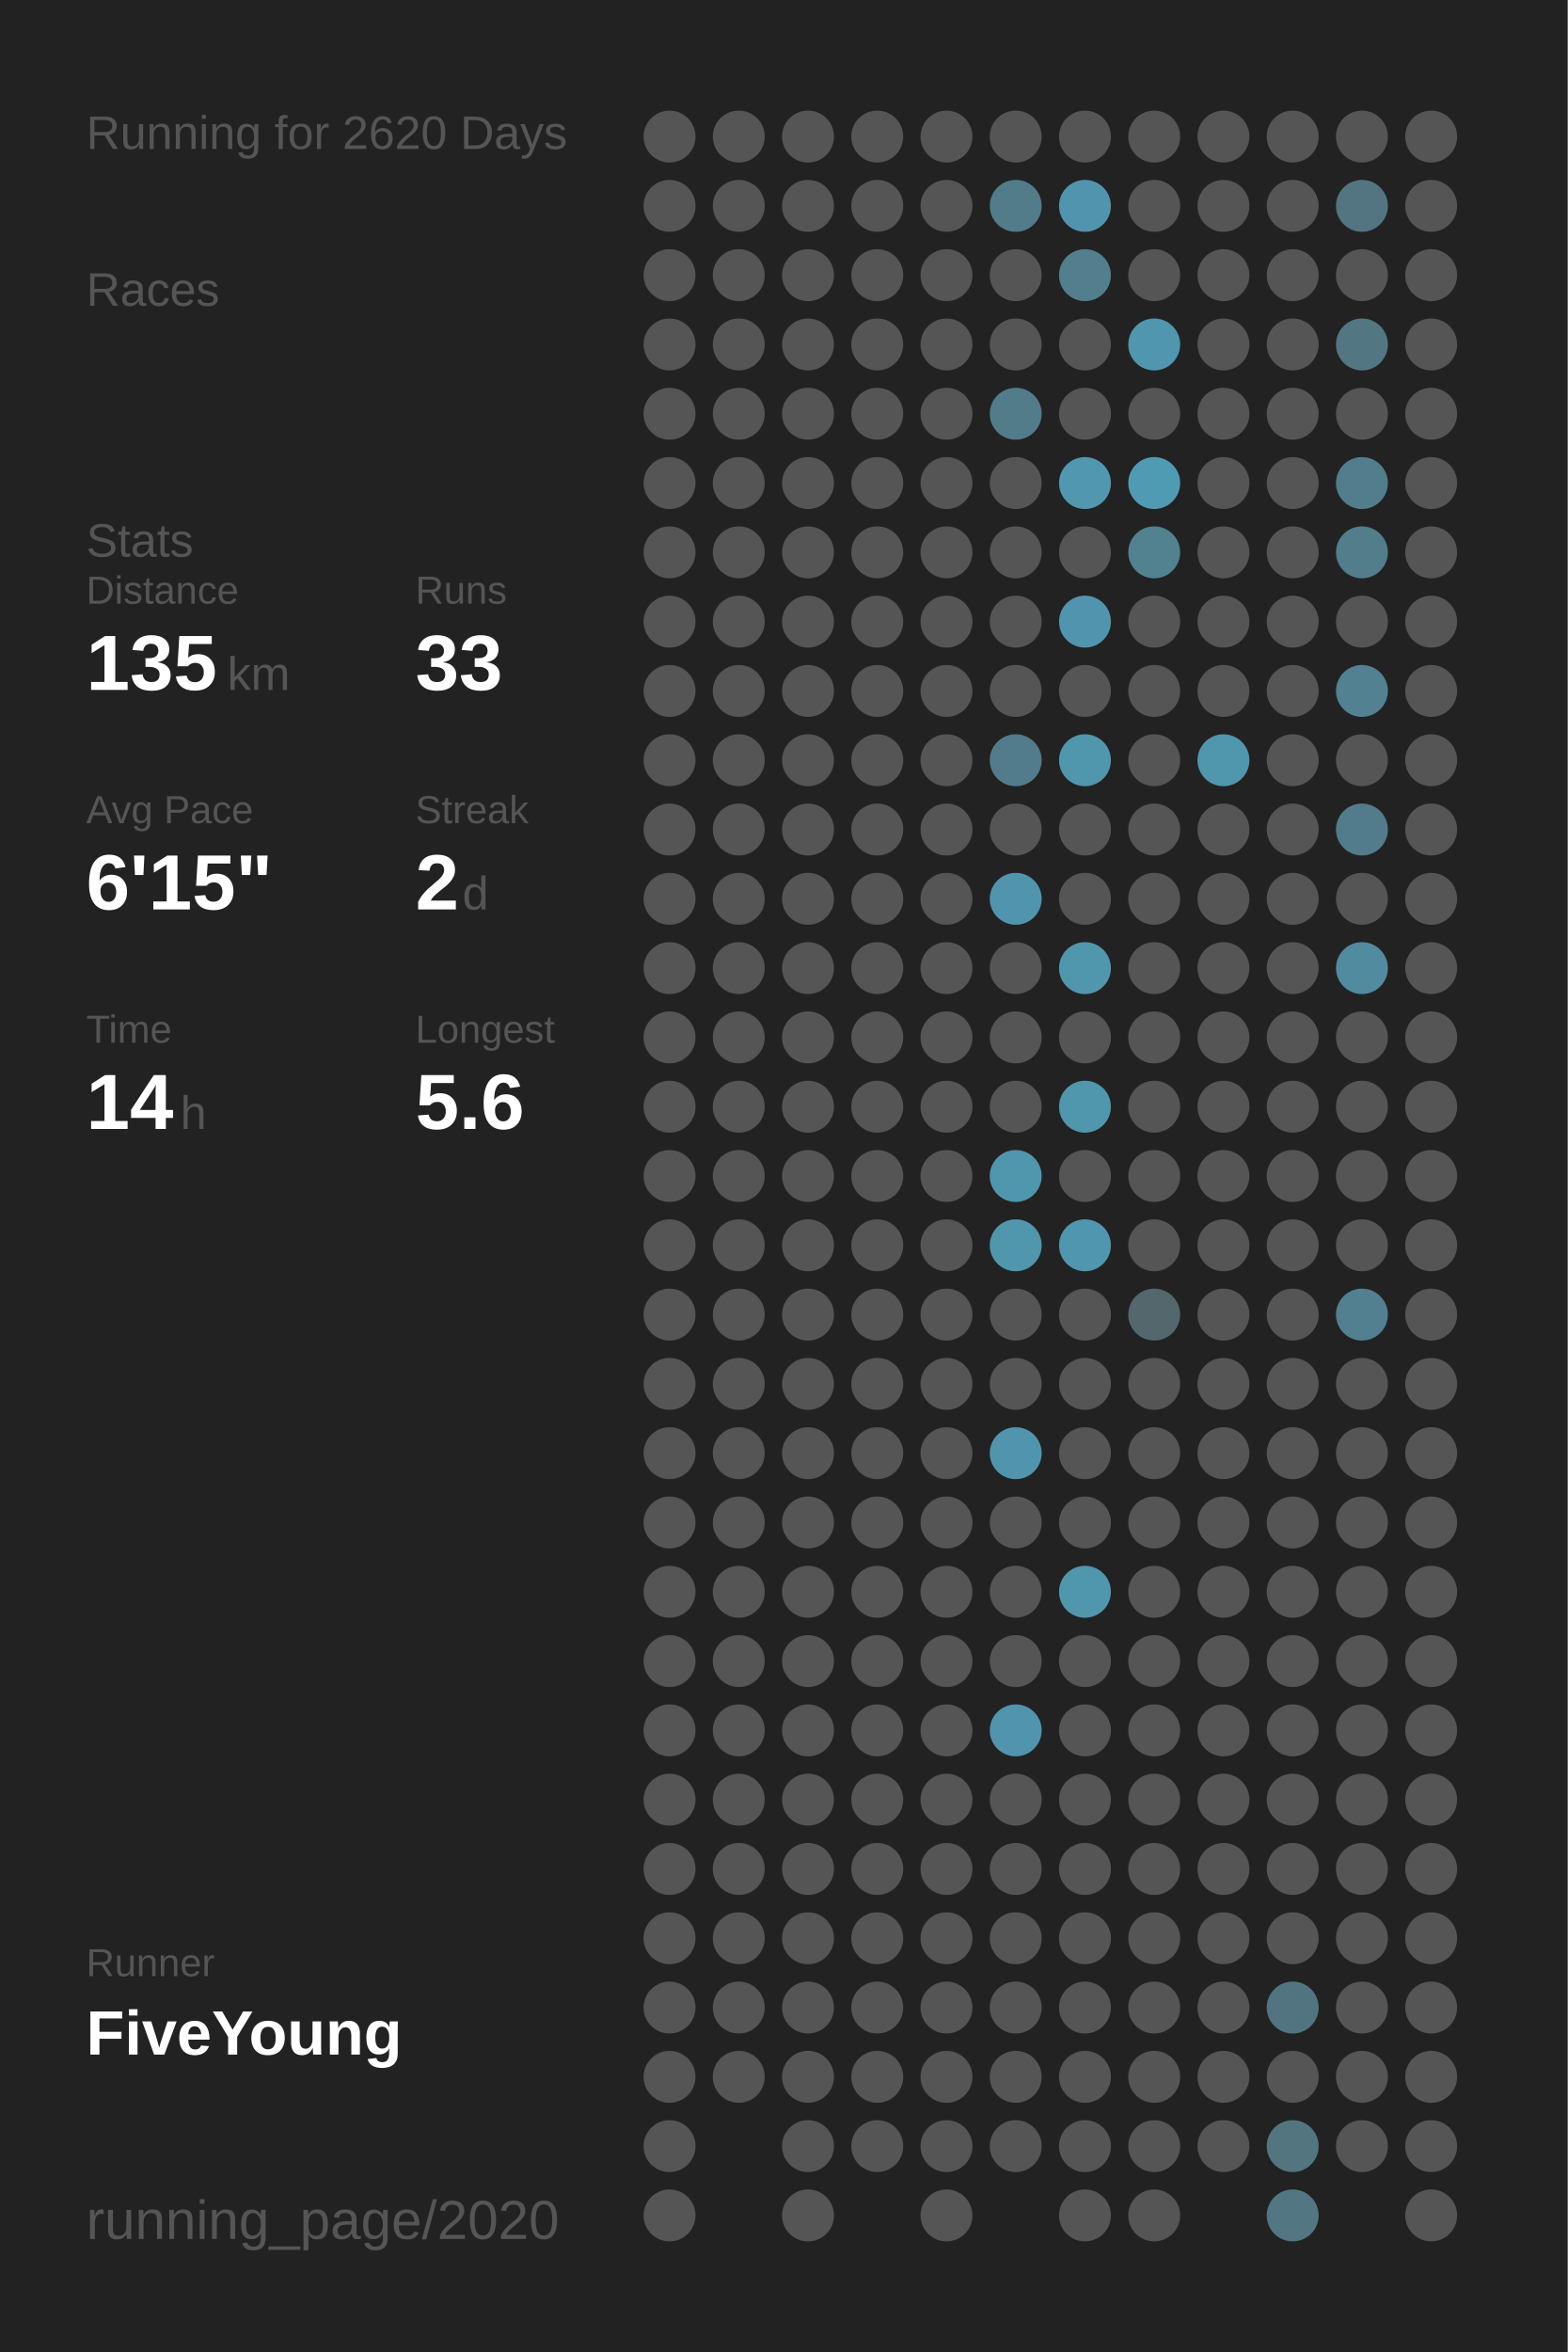
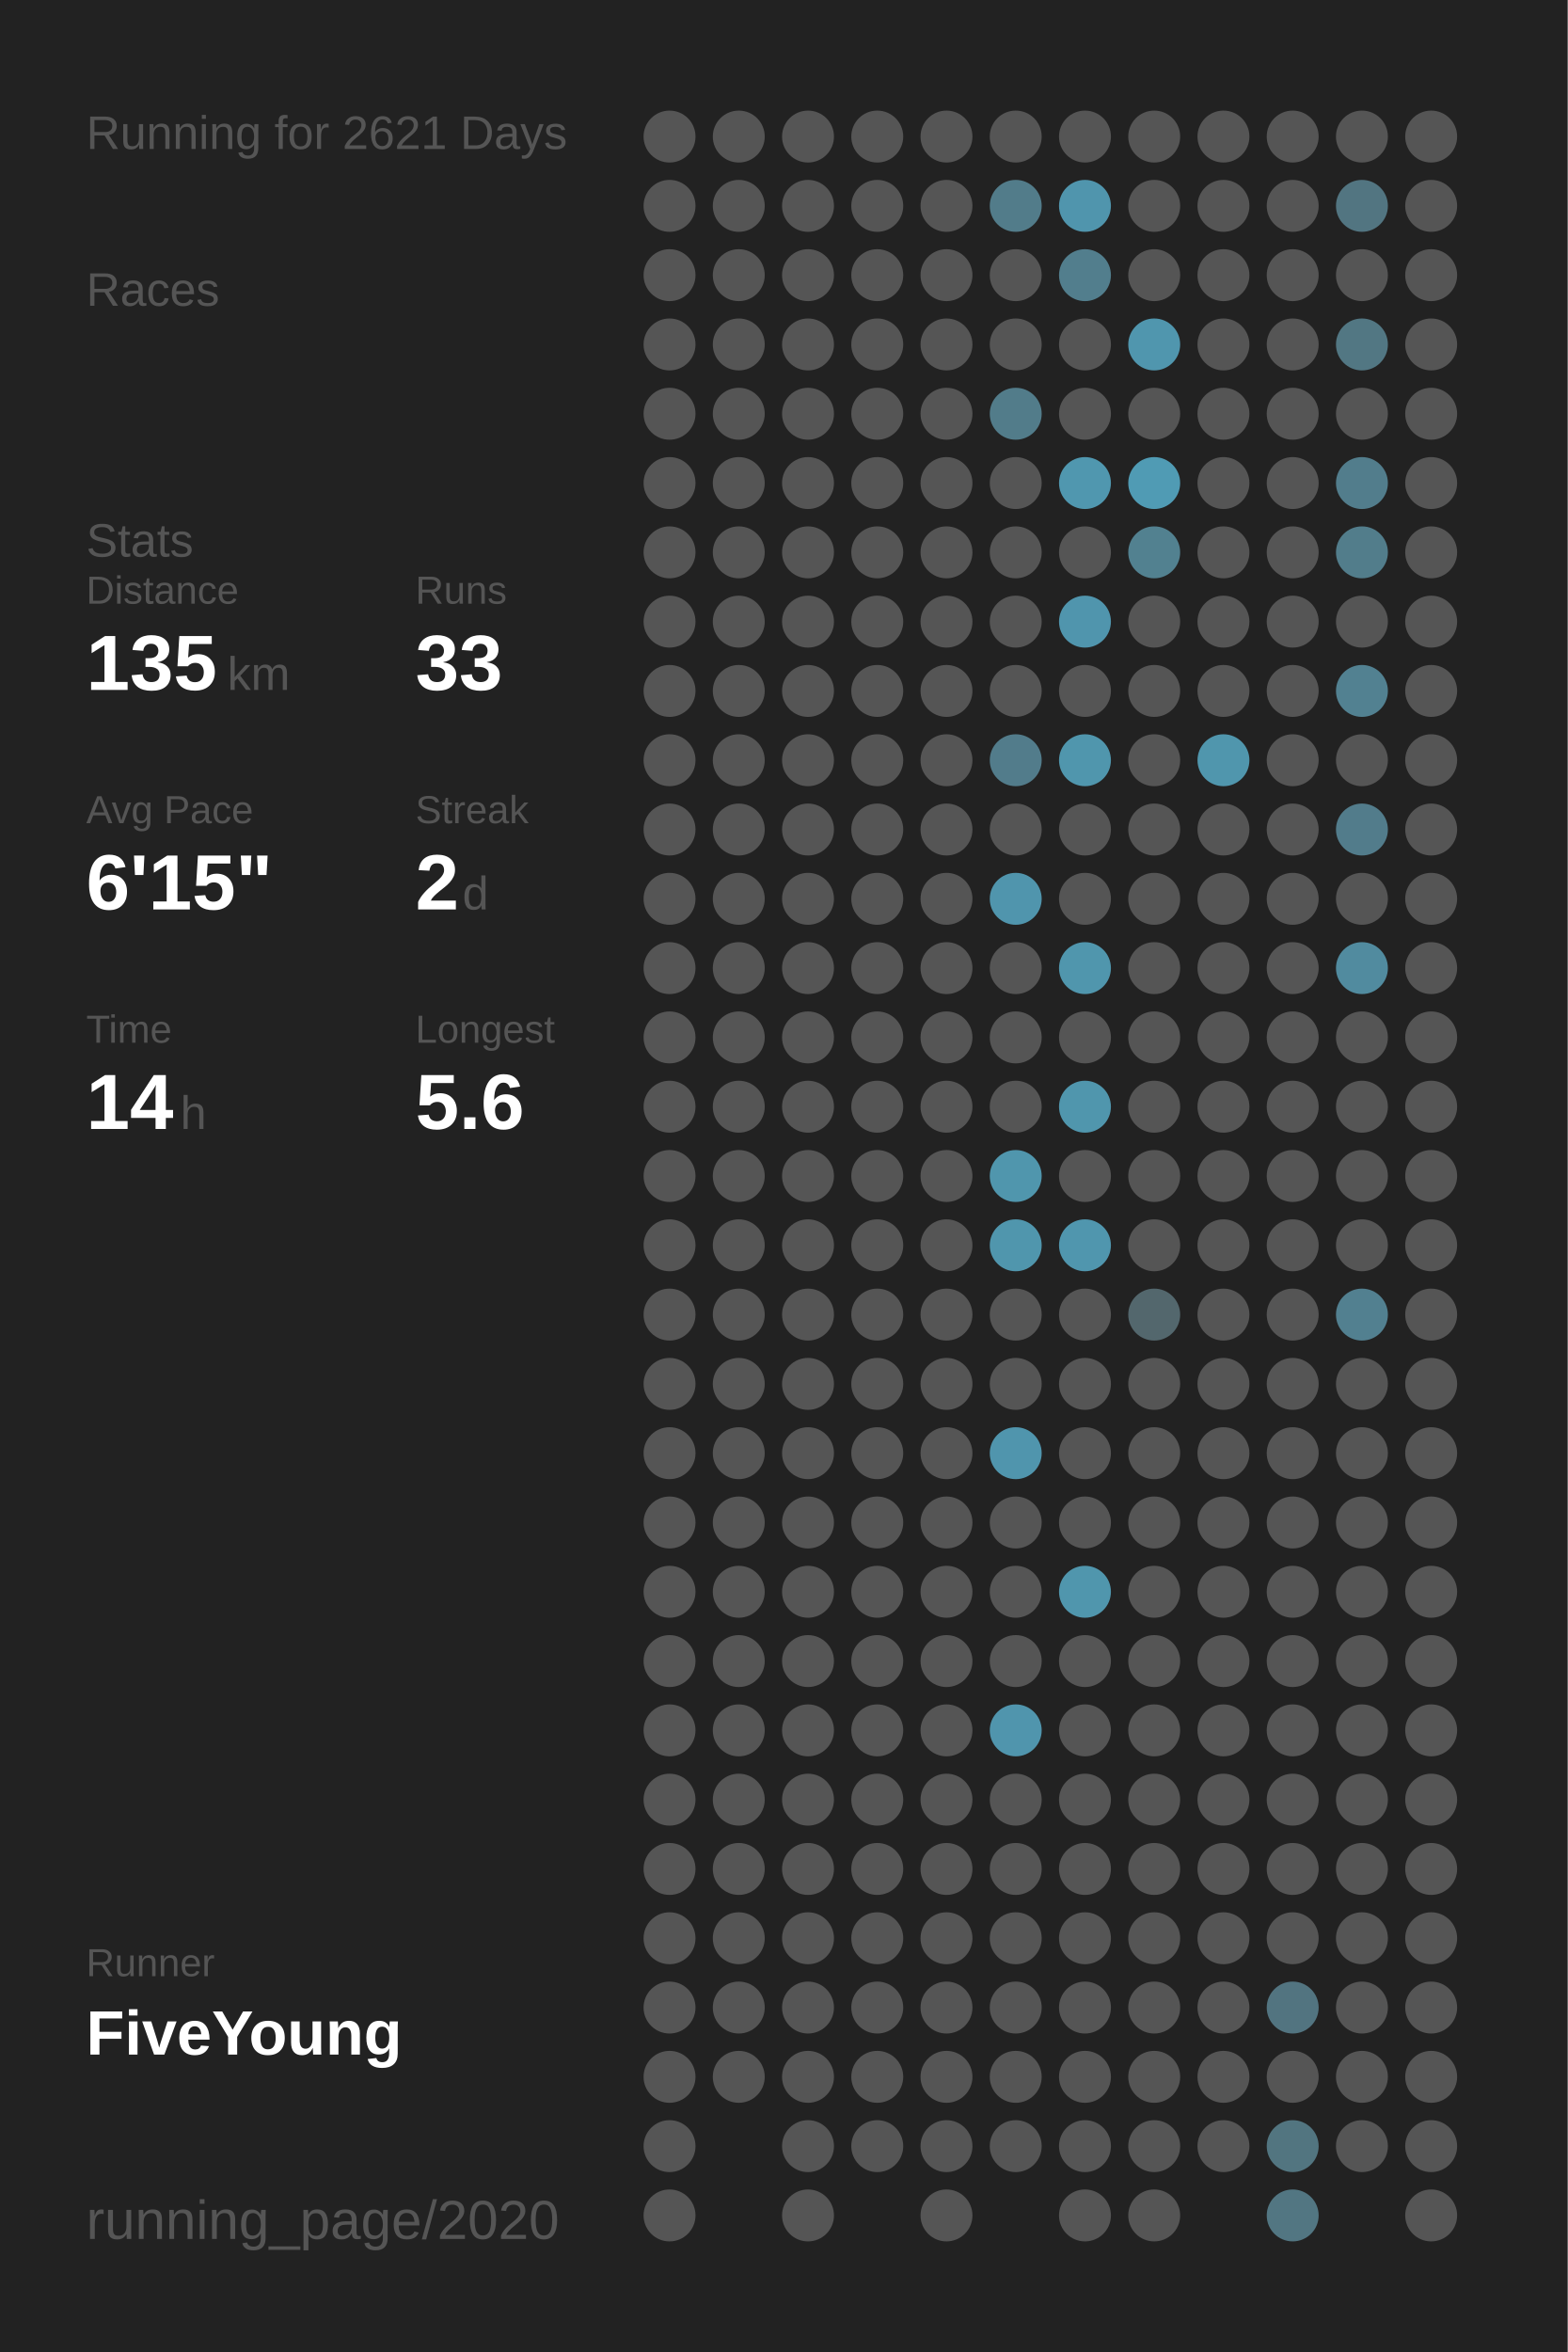
<svg xmlns="http://www.w3.org/2000/svg" baseProfile="full" height="300mm" version="1.1" viewBox="0,0,200,300" width="200mm">
  <defs />
  <rect fill="#222222" height="300" width="200" x="0" y="0" />
-   <text fill="#555555" style="font-size:6px; font-family:Arial;" x="11" y="19">Running for 2620 Days</text>
+   <text fill="#555555" style="font-size:6px; font-family:Arial;" x="11" y="19">Running for 2621 Days</text>
  <text fill="#555555" style="font-size:6px; font-family:Arial;" x="11" y="39">Races</text>
  <text fill="#555555" style="font-size:6px; font-family:Arial;" x="11" y="71">Stats</text>
  <text fill="#555555" style="font-size:5px; font-family:Arial;" x="11" y="77">Distance</text>
  <text fill="#FFFFFF" style="font-size:10px; font-family:Arial; font-weight:bold;" x="11" y="88">135</text>
  <text fill="#555555" style="font-size:6px; font-family:Arial;" x="29" y="88">km</text>
  <text fill="#555555" style="font-size:5px; font-family:Arial;" x="53" y="77">Runs</text>
  <text fill="#FFFFFF" style="font-size:10px; font-family:Arial; font-weight:bold;" x="53" y="88">33</text>
  <text fill="#555555" style="font-size:5px; font-family:Arial;" x="11" y="105">Avg Pace</text>
  <text fill="#FFFFFF" style="font-size:10px; font-family:Arial; font-weight:bold;" x="11" y="116">6'15"</text>
  <text fill="#555555" style="font-size:5px; font-family:Arial;" x="53" y="105">Streak</text>
  <text fill="#FFFFFF" style="font-size:10px; font-family:Arial; font-weight:bold;" x="53" y="116">2</text>
  <text fill="#555555" style="font-size:6px; font-family:Arial;" x="59" y="116">d</text>
  <text fill="#555555" style="font-size:5px; font-family:Arial;" x="11" y="133">Time</text>
  <text fill="#FFFFFF" style="font-size:10px; font-family:Arial; font-weight:bold;" x="11" y="144">14</text>
  <text fill="#555555" style="font-size:6px; font-family:Arial;" x="23" y="144">h</text>
  <text fill="#555555" style="font-size:5px; font-family:Arial;" x="53" y="133">Longest</text>
  <text fill="#FFFFFF" style="font-size:10px; font-family:Arial; font-weight:bold;" x="53" y="144">5.6</text>
  <text fill="#555555" style="font-size:5px; font-family:Arial;" x="11" y="252.065">Runner</text>
  <text fill="#FFFFFF" style="font-size:8px; font-family:Arial; font-weight:bold;" x="11" y="262.065">FiveYoung</text>
  <text fill="#555555" style="font-size:7px; font-family:Arial;" x="11" y="285.581">running_page/2020</text>
  <circle cx="85.417" cy="17.419" fill="#555555" r="3.312" />
  <circle cx="85.417" cy="26.258" fill="#555555" r="3.312" />
  <circle cx="85.417" cy="35.097" fill="#555555" r="3.312" />
  <circle cx="85.417" cy="43.935" fill="#555555" r="3.312" />
  <circle cx="85.417" cy="52.774" fill="#555555" r="3.312" />
  <circle cx="85.417" cy="61.613" fill="#555555" r="3.312" />
  <circle cx="85.417" cy="70.452" fill="#555555" r="3.312" />
  <circle cx="85.417" cy="79.29" fill="#555555" r="3.312" />
  <circle cx="85.417" cy="88.129" fill="#555555" r="3.312" />
  <circle cx="85.417" cy="96.968" fill="#555555" r="3.312" />
  <circle cx="85.417" cy="105.806" fill="#555555" r="3.312" />
  <circle cx="85.417" cy="114.645" fill="#555555" r="3.312" />
  <circle cx="85.417" cy="123.484" fill="#555555" r="3.312" />
  <circle cx="85.417" cy="132.323" fill="#555555" r="3.312" />
  <circle cx="85.417" cy="141.161" fill="#555555" r="3.312" />
  <circle cx="85.417" cy="150" fill="#555555" r="3.312" />
  <circle cx="85.417" cy="158.839" fill="#555555" r="3.312" />
  <circle cx="85.417" cy="167.677" fill="#555555" r="3.312" />
  <circle cx="85.417" cy="176.516" fill="#555555" r="3.312" />
  <circle cx="85.417" cy="185.355" fill="#555555" r="3.312" />
  <circle cx="85.417" cy="194.194" fill="#555555" r="3.312" />
  <circle cx="85.417" cy="203.032" fill="#555555" r="3.312" />
  <circle cx="85.417" cy="211.871" fill="#555555" r="3.312" />
  <circle cx="85.417" cy="220.71" fill="#555555" r="3.312" />
  <circle cx="85.417" cy="229.548" fill="#555555" r="3.312" />
  <circle cx="85.417" cy="238.387" fill="#555555" r="3.312" />
  <circle cx="85.417" cy="247.226" fill="#555555" r="3.312" />
  <circle cx="85.417" cy="256.065" fill="#555555" r="3.312" />
  <circle cx="85.417" cy="264.903" fill="#555555" r="3.312" />
  <circle cx="85.417" cy="273.742" fill="#555555" r="3.312" />
  <circle cx="85.417" cy="282.581" fill="#555555" r="3.312" />
  <circle cx="94.25" cy="17.419" fill="#555555" r="3.312" />
  <circle cx="94.25" cy="26.258" fill="#555555" r="3.312" />
  <circle cx="94.25" cy="35.097" fill="#555555" r="3.312" />
  <circle cx="94.25" cy="43.935" fill="#555555" r="3.312" />
  <circle cx="94.25" cy="52.774" fill="#555555" r="3.312" />
  <circle cx="94.25" cy="61.613" fill="#555555" r="3.312" />
  <circle cx="94.25" cy="70.452" fill="#555555" r="3.312" />
  <circle cx="94.25" cy="79.29" fill="#555555" r="3.312" />
  <circle cx="94.25" cy="88.129" fill="#555555" r="3.312" />
  <circle cx="94.25" cy="96.968" fill="#555555" r="3.312" />
  <circle cx="94.25" cy="105.806" fill="#555555" r="3.312" />
  <circle cx="94.25" cy="114.645" fill="#555555" r="3.312" />
  <circle cx="94.25" cy="123.484" fill="#555555" r="3.312" />
  <circle cx="94.25" cy="132.323" fill="#555555" r="3.312" />
  <circle cx="94.25" cy="141.161" fill="#555555" r="3.312" />
  <circle cx="94.25" cy="150" fill="#555555" r="3.312" />
  <circle cx="94.25" cy="158.839" fill="#555555" r="3.312" />
  <circle cx="94.25" cy="167.677" fill="#555555" r="3.312" />
  <circle cx="94.25" cy="176.516" fill="#555555" r="3.312" />
  <circle cx="94.25" cy="185.355" fill="#555555" r="3.312" />
  <circle cx="94.25" cy="194.194" fill="#555555" r="3.312" />
  <circle cx="94.25" cy="203.032" fill="#555555" r="3.312" />
  <circle cx="94.25" cy="211.871" fill="#555555" r="3.312" />
  <circle cx="94.25" cy="220.71" fill="#555555" r="3.312" />
  <circle cx="94.25" cy="229.548" fill="#555555" r="3.312" />
  <circle cx="94.25" cy="238.387" fill="#555555" r="3.312" />
  <circle cx="94.25" cy="247.226" fill="#555555" r="3.312" />
  <circle cx="94.25" cy="256.065" fill="#555555" r="3.312" />
  <circle cx="94.25" cy="264.903" fill="#555555" r="3.312" />
  <circle cx="103.083" cy="17.419" fill="#555555" r="3.312" />
  <circle cx="103.083" cy="26.258" fill="#555555" r="3.312" />
  <circle cx="103.083" cy="35.097" fill="#555555" r="3.312" />
  <circle cx="103.083" cy="43.935" fill="#555555" r="3.312" />
  <circle cx="103.083" cy="52.774" fill="#555555" r="3.312" />
  <circle cx="103.083" cy="61.613" fill="#555555" r="3.312" />
  <circle cx="103.083" cy="70.452" fill="#555555" r="3.312" />
  <circle cx="103.083" cy="79.29" fill="#555555" r="3.312" />
  <circle cx="103.083" cy="88.129" fill="#555555" r="3.312" />
  <circle cx="103.083" cy="96.968" fill="#555555" r="3.312" />
  <circle cx="103.083" cy="105.806" fill="#555555" r="3.312" />
  <circle cx="103.083" cy="114.645" fill="#555555" r="3.312" />
  <circle cx="103.083" cy="123.484" fill="#555555" r="3.312" />
  <circle cx="103.083" cy="132.323" fill="#555555" r="3.312" />
  <circle cx="103.083" cy="141.161" fill="#555555" r="3.312" />
  <circle cx="103.083" cy="150" fill="#555555" r="3.312" />
  <circle cx="103.083" cy="158.839" fill="#555555" r="3.312" />
  <circle cx="103.083" cy="167.677" fill="#555555" r="3.312" />
  <circle cx="103.083" cy="176.516" fill="#555555" r="3.312" />
  <circle cx="103.083" cy="185.355" fill="#555555" r="3.312" />
  <circle cx="103.083" cy="194.194" fill="#555555" r="3.312" />
  <circle cx="103.083" cy="203.032" fill="#555555" r="3.312" />
  <circle cx="103.083" cy="211.871" fill="#555555" r="3.312" />
  <circle cx="103.083" cy="220.71" fill="#555555" r="3.312" />
  <circle cx="103.083" cy="229.548" fill="#555555" r="3.312" />
  <circle cx="103.083" cy="238.387" fill="#555555" r="3.312" />
  <circle cx="103.083" cy="247.226" fill="#555555" r="3.312" />
  <circle cx="103.083" cy="256.065" fill="#555555" r="3.312" />
  <circle cx="103.083" cy="264.903" fill="#555555" r="3.312" />
  <circle cx="103.083" cy="273.742" fill="#555555" r="3.312" />
  <circle cx="103.083" cy="282.581" fill="#555555" r="3.312" />
  <circle cx="111.917" cy="17.419" fill="#555555" r="3.312" />
  <circle cx="111.917" cy="26.258" fill="#555555" r="3.312" />
  <circle cx="111.917" cy="35.097" fill="#555555" r="3.312" />
  <circle cx="111.917" cy="43.935" fill="#555555" r="3.312" />
  <circle cx="111.917" cy="52.774" fill="#555555" r="3.312" />
  <circle cx="111.917" cy="61.613" fill="#555555" r="3.312" />
  <circle cx="111.917" cy="70.452" fill="#555555" r="3.312" />
  <circle cx="111.917" cy="79.29" fill="#555555" r="3.312" />
  <circle cx="111.917" cy="88.129" fill="#555555" r="3.312" />
  <circle cx="111.917" cy="96.968" fill="#555555" r="3.312" />
  <circle cx="111.917" cy="105.806" fill="#555555" r="3.312" />
  <circle cx="111.917" cy="114.645" fill="#555555" r="3.312" />
  <circle cx="111.917" cy="123.484" fill="#555555" r="3.312" />
  <circle cx="111.917" cy="132.323" fill="#555555" r="3.312" />
  <circle cx="111.917" cy="141.161" fill="#555555" r="3.312" />
  <circle cx="111.917" cy="150" fill="#555555" r="3.312" />
  <circle cx="111.917" cy="158.839" fill="#555555" r="3.312" />
  <circle cx="111.917" cy="167.677" fill="#555555" r="3.312" />
  <circle cx="111.917" cy="176.516" fill="#555555" r="3.312" />
  <circle cx="111.917" cy="185.355" fill="#555555" r="3.312" />
  <circle cx="111.917" cy="194.194" fill="#555555" r="3.312" />
  <circle cx="111.917" cy="203.032" fill="#555555" r="3.312" />
  <circle cx="111.917" cy="211.871" fill="#555555" r="3.312" />
  <circle cx="111.917" cy="220.71" fill="#555555" r="3.312" />
  <circle cx="111.917" cy="229.548" fill="#555555" r="3.312" />
  <circle cx="111.917" cy="238.387" fill="#555555" r="3.312" />
  <circle cx="111.917" cy="247.226" fill="#555555" r="3.312" />
  <circle cx="111.917" cy="256.065" fill="#555555" r="3.312" />
  <circle cx="111.917" cy="264.903" fill="#555555" r="3.312" />
  <circle cx="111.917" cy="273.742" fill="#555555" r="3.312" />
  <circle cx="120.75" cy="17.419" fill="#555555" r="3.312" />
  <circle cx="120.75" cy="26.258" fill="#555555" r="3.312" />
  <circle cx="120.75" cy="35.097" fill="#555555" r="3.312" />
  <circle cx="120.75" cy="43.935" fill="#555555" r="3.312" />
  <circle cx="120.75" cy="52.774" fill="#555555" r="3.312" />
  <circle cx="120.75" cy="61.613" fill="#555555" r="3.312" />
  <circle cx="120.75" cy="70.452" fill="#555555" r="3.312" />
  <circle cx="120.75" cy="79.29" fill="#555555" r="3.312" />
  <circle cx="120.75" cy="88.129" fill="#555555" r="3.312" />
  <circle cx="120.75" cy="96.968" fill="#555555" r="3.312" />
  <circle cx="120.75" cy="105.806" fill="#555555" r="3.312" />
  <circle cx="120.75" cy="114.645" fill="#555555" r="3.312" />
  <circle cx="120.75" cy="123.484" fill="#555555" r="3.312" />
  <circle cx="120.75" cy="132.323" fill="#555555" r="3.312" />
  <circle cx="120.75" cy="141.161" fill="#555555" r="3.312" />
  <circle cx="120.75" cy="150" fill="#555555" r="3.312" />
  <circle cx="120.75" cy="158.839" fill="#555555" r="3.312" />
  <circle cx="120.75" cy="167.677" fill="#555555" r="3.312" />
  <circle cx="120.75" cy="176.516" fill="#555555" r="3.312" />
  <circle cx="120.75" cy="185.355" fill="#555555" r="3.312" />
  <circle cx="120.75" cy="194.194" fill="#555555" r="3.312" />
  <circle cx="120.75" cy="203.032" fill="#555555" r="3.312" />
  <circle cx="120.75" cy="211.871" fill="#555555" r="3.312" />
  <circle cx="120.75" cy="220.71" fill="#555555" r="3.312" />
  <circle cx="120.75" cy="229.548" fill="#555555" r="3.312" />
  <circle cx="120.75" cy="238.387" fill="#555555" r="3.312" />
  <circle cx="120.75" cy="247.226" fill="#555555" r="3.312" />
  <circle cx="120.75" cy="256.065" fill="#555555" r="3.312" />
  <circle cx="120.75" cy="264.903" fill="#555555" r="3.312" />
  <circle cx="120.75" cy="273.742" fill="#555555" r="3.312" />
  <circle cx="120.75" cy="282.581" fill="#555555" r="3.312" />
  <circle cx="129.583" cy="17.419" fill="#555555" r="3.312" />
  <circle cx="129.583" cy="26.258" fill="#527c8a" r="3.312" />
  <circle cx="129.583" cy="35.097" fill="#555555" r="3.312" />
  <circle cx="129.583" cy="43.935" fill="#555555" r="3.312" />
  <circle cx="129.583" cy="52.774" fill="#527c8a" r="3.312" />
  <circle cx="129.583" cy="61.613" fill="#555555" r="3.312" />
  <circle cx="129.583" cy="70.452" fill="#555555" r="3.312" />
  <circle cx="129.583" cy="79.29" fill="#555555" r="3.312" />
  <circle cx="129.583" cy="88.129" fill="#555555" r="3.312" />
  <circle cx="129.583" cy="96.968" fill="#527c8b" r="3.312" />
  <circle cx="129.583" cy="105.806" fill="#555555" r="3.312" />
  <circle cx="129.583" cy="114.645" fill="#5095ad" r="3.312" />
  <circle cx="129.583" cy="123.484" fill="#555555" r="3.312" />
  <circle cx="129.583" cy="132.323" fill="#555555" r="3.312" />
  <circle cx="129.583" cy="141.161" fill="#555555" r="3.312" />
  <circle cx="129.583" cy="150" fill="#5096ad" r="3.312" />
  <circle cx="129.583" cy="158.839" fill="#5096ad" r="3.312" />
  <circle cx="129.583" cy="167.677" fill="#555555" r="3.312" />
  <circle cx="129.583" cy="176.516" fill="#555555" r="3.312" />
  <circle cx="129.583" cy="185.355" fill="#5095ad" r="3.312" />
  <circle cx="129.583" cy="194.194" fill="#555555" r="3.312" />
  <circle cx="129.583" cy="203.032" fill="#555555" r="3.312" />
  <circle cx="129.583" cy="211.871" fill="#555555" r="3.312" />
  <circle cx="129.583" cy="220.71" fill="#5095ad" r="3.312" />
  <circle cx="129.583" cy="229.548" fill="#555555" r="3.312" />
  <circle cx="129.583" cy="238.387" fill="#555555" r="3.312" />
  <circle cx="129.583" cy="247.226" fill="#555555" r="3.312" />
  <circle cx="129.583" cy="256.065" fill="#555555" r="3.312" />
  <circle cx="129.583" cy="264.903" fill="#555555" r="3.312" />
  <circle cx="129.583" cy="273.742" fill="#555555" r="3.312" />
  <circle cx="138.417" cy="17.419" fill="#555555" r="3.312" />
  <circle cx="138.417" cy="26.258" fill="#5095ad" r="3.312" />
  <circle cx="138.417" cy="35.097" fill="#527e8d" r="3.312" />
  <circle cx="138.417" cy="43.935" fill="#555555" r="3.312" />
  <circle cx="138.417" cy="52.774" fill="#555555" r="3.312" />
  <circle cx="138.417" cy="61.613" fill="#5097af" r="3.312" />
  <circle cx="138.417" cy="70.452" fill="#555555" r="3.312" />
  <circle cx="138.417" cy="79.29" fill="#5095ad" r="3.312" />
  <circle cx="138.417" cy="88.129" fill="#555555" r="3.312" />
  <circle cx="138.417" cy="96.968" fill="#5096ad" r="3.312" />
  <circle cx="138.417" cy="105.806" fill="#555555" r="3.312" />
  <circle cx="138.417" cy="114.645" fill="#555555" r="3.312" />
  <circle cx="138.417" cy="123.484" fill="#5096ad" r="3.312" />
  <circle cx="138.417" cy="132.323" fill="#555555" r="3.312" />
  <circle cx="138.417" cy="141.161" fill="#5096ad" r="3.312" />
  <circle cx="138.417" cy="150" fill="#555555" r="3.312" />
  <circle cx="138.417" cy="158.839" fill="#5096ae" r="3.312" />
  <circle cx="138.417" cy="167.677" fill="#555555" r="3.312" />
  <circle cx="138.417" cy="176.516" fill="#555555" r="3.312" />
  <circle cx="138.417" cy="185.355" fill="#555555" r="3.312" />
  <circle cx="138.417" cy="194.194" fill="#555555" r="3.312" />
  <circle cx="138.417" cy="203.032" fill="#5096ad" r="3.312" />
  <circle cx="138.417" cy="211.871" fill="#555555" r="3.312" />
  <circle cx="138.417" cy="220.71" fill="#555555" r="3.312" />
  <circle cx="138.417" cy="229.548" fill="#555555" r="3.312" />
  <circle cx="138.417" cy="238.387" fill="#555555" r="3.312" />
  <circle cx="138.417" cy="247.226" fill="#555555" r="3.312" />
  <circle cx="138.417" cy="256.065" fill="#555555" r="3.312" />
  <circle cx="138.417" cy="264.903" fill="#555555" r="3.312" />
  <circle cx="138.417" cy="273.742" fill="#555555" r="3.312" />
  <circle cx="138.417" cy="282.581" fill="#555555" r="3.312" />
  <circle cx="147.25" cy="17.419" fill="#555555" r="3.312" />
  <circle cx="147.25" cy="26.258" fill="#555555" r="3.312" />
  <circle cx="147.25" cy="35.097" fill="#555555" r="3.312" />
  <circle cx="147.25" cy="43.935" fill="#5096ae" r="3.312" />
  <circle cx="147.25" cy="52.774" fill="#555555" r="3.312" />
  <circle cx="147.25" cy="61.613" fill="#509bb4" r="3.312" />
  <circle cx="147.25" cy="70.452" fill="#528190" r="3.312" />
  <circle cx="147.25" cy="79.29" fill="#555555" r="3.312" />
  <circle cx="147.25" cy="88.129" fill="#555555" r="3.312" />
  <circle cx="147.25" cy="96.968" fill="#555555" r="3.312" />
  <circle cx="147.25" cy="105.806" fill="#555555" r="3.312" />
  <circle cx="147.25" cy="114.645" fill="#555555" r="3.312" />
  <circle cx="147.25" cy="123.484" fill="#555555" r="3.312" />
  <circle cx="147.25" cy="132.323" fill="#555555" r="3.312" />
  <circle cx="147.25" cy="141.161" fill="#555555" r="3.312" />
  <circle cx="147.25" cy="150" fill="#555555" r="3.312" />
  <circle cx="147.25" cy="158.839" fill="#555555" r="3.312" />
  <circle cx="147.25" cy="167.677" fill="#53676d" r="3.312" />
  <circle cx="147.25" cy="176.516" fill="#555555" r="3.312" />
  <circle cx="147.25" cy="185.355" fill="#555555" r="3.312" />
  <circle cx="147.25" cy="194.194" fill="#555555" r="3.312" />
  <circle cx="147.25" cy="203.032" fill="#555555" r="3.312" />
  <circle cx="147.25" cy="211.871" fill="#555555" r="3.312" />
  <circle cx="147.25" cy="220.71" fill="#555555" r="3.312" />
  <circle cx="147.25" cy="229.548" fill="#555555" r="3.312" />
  <circle cx="147.25" cy="238.387" fill="#555555" r="3.312" />
  <circle cx="147.25" cy="247.226" fill="#555555" r="3.312" />
  <circle cx="147.25" cy="256.065" fill="#555555" r="3.312" />
  <circle cx="147.25" cy="264.903" fill="#555555" r="3.312" />
  <circle cx="147.25" cy="273.742" fill="#555555" r="3.312" />
  <circle cx="147.25" cy="282.581" fill="#555555" r="3.312" />
  <circle cx="156.083" cy="17.419" fill="#555555" r="3.312" />
  <circle cx="156.083" cy="26.258" fill="#555555" r="3.312" />
  <circle cx="156.083" cy="35.097" fill="#555555" r="3.312" />
  <circle cx="156.083" cy="43.935" fill="#555555" r="3.312" />
  <circle cx="156.083" cy="52.774" fill="#555555" r="3.312" />
  <circle cx="156.083" cy="61.613" fill="#555555" r="3.312" />
  <circle cx="156.083" cy="70.452" fill="#555555" r="3.312" />
  <circle cx="156.083" cy="79.29" fill="#555555" r="3.312" />
  <circle cx="156.083" cy="88.129" fill="#555555" r="3.312" />
  <circle cx="156.083" cy="96.968" fill="#5096ad" r="3.312" />
  <circle cx="156.083" cy="105.806" fill="#555555" r="3.312" />
  <circle cx="156.083" cy="114.645" fill="#555555" r="3.312" />
  <circle cx="156.083" cy="123.484" fill="#555555" r="3.312" />
  <circle cx="156.083" cy="132.323" fill="#555555" r="3.312" />
  <circle cx="156.083" cy="141.161" fill="#555555" r="3.312" />
  <circle cx="156.083" cy="150" fill="#555555" r="3.312" />
  <circle cx="156.083" cy="158.839" fill="#555555" r="3.312" />
  <circle cx="156.083" cy="167.677" fill="#555555" r="3.312" />
  <circle cx="156.083" cy="176.516" fill="#555555" r="3.312" />
  <circle cx="156.083" cy="185.355" fill="#555555" r="3.312" />
  <circle cx="156.083" cy="194.194" fill="#555555" r="3.312" />
  <circle cx="156.083" cy="203.032" fill="#555555" r="3.312" />
  <circle cx="156.083" cy="211.871" fill="#555555" r="3.312" />
  <circle cx="156.083" cy="220.71" fill="#555555" r="3.312" />
  <circle cx="156.083" cy="229.548" fill="#555555" r="3.312" />
  <circle cx="156.083" cy="238.387" fill="#555555" r="3.312" />
  <circle cx="156.083" cy="247.226" fill="#555555" r="3.312" />
  <circle cx="156.083" cy="256.065" fill="#555555" r="3.312" />
  <circle cx="156.083" cy="264.903" fill="#555555" r="3.312" />
  <circle cx="156.083" cy="273.742" fill="#555555" r="3.312" />
  <circle cx="164.917" cy="17.419" fill="#555555" r="3.312" />
  <circle cx="164.917" cy="26.258" fill="#555555" r="3.312" />
  <circle cx="164.917" cy="35.097" fill="#555555" r="3.312" />
  <circle cx="164.917" cy="43.935" fill="#555555" r="3.312" />
  <circle cx="164.917" cy="52.774" fill="#555555" r="3.312" />
  <circle cx="164.917" cy="61.613" fill="#555555" r="3.312" />
  <circle cx="164.917" cy="70.452" fill="#555555" r="3.312" />
  <circle cx="164.917" cy="79.29" fill="#555555" r="3.312" />
  <circle cx="164.917" cy="88.129" fill="#555555" r="3.312" />
  <circle cx="164.917" cy="96.968" fill="#555555" r="3.312" />
  <circle cx="164.917" cy="105.806" fill="#555555" r="3.312" />
  <circle cx="164.917" cy="114.645" fill="#555555" r="3.312" />
  <circle cx="164.917" cy="123.484" fill="#555555" r="3.312" />
  <circle cx="164.917" cy="132.323" fill="#555555" r="3.312" />
  <circle cx="164.917" cy="141.161" fill="#555555" r="3.312" />
  <circle cx="164.917" cy="150" fill="#555555" r="3.312" />
  <circle cx="164.917" cy="158.839" fill="#555555" r="3.312" />
  <circle cx="164.917" cy="167.677" fill="#555555" r="3.312" />
  <circle cx="164.917" cy="176.516" fill="#555555" r="3.312" />
  <circle cx="164.917" cy="185.355" fill="#555555" r="3.312" />
  <circle cx="164.917" cy="194.194" fill="#555555" r="3.312" />
  <circle cx="164.917" cy="203.032" fill="#555555" r="3.312" />
  <circle cx="164.917" cy="211.871" fill="#555555" r="3.312" />
  <circle cx="164.917" cy="220.71" fill="#555555" r="3.312" />
  <circle cx="164.917" cy="229.548" fill="#555555" r="3.312" />
  <circle cx="164.917" cy="238.387" fill="#555555" r="3.312" />
  <circle cx="164.917" cy="247.226" fill="#555555" r="3.312" />
  <circle cx="164.917" cy="256.065" fill="#527480" r="3.312" />
  <circle cx="164.917" cy="264.903" fill="#555555" r="3.312" />
  <circle cx="164.917" cy="273.742" fill="#527580" r="3.312" />
  <circle cx="164.917" cy="282.581" fill="#527682" r="3.312" />
  <circle cx="173.75" cy="17.419" fill="#555555" r="3.312" />
  <circle cx="173.75" cy="26.258" fill="#527581" r="3.312" />
  <circle cx="173.75" cy="35.097" fill="#555555" r="3.312" />
  <circle cx="173.75" cy="43.935" fill="#527783" r="3.312" />
  <circle cx="173.75" cy="52.774" fill="#555555" r="3.312" />
  <circle cx="173.75" cy="61.613" fill="#527d8c" r="3.312" />
  <circle cx="173.75" cy="70.452" fill="#527d8b" r="3.312" />
  <circle cx="173.75" cy="79.29" fill="#555555" r="3.312" />
  <circle cx="173.75" cy="88.129" fill="#528191" r="3.312" />
  <circle cx="173.75" cy="96.968" fill="#555555" r="3.312" />
  <circle cx="173.75" cy="105.806" fill="#527c8b" r="3.312" />
  <circle cx="173.75" cy="114.645" fill="#555555" r="3.312" />
  <circle cx="173.75" cy="123.484" fill="#518b9f" r="3.312" />
  <circle cx="173.75" cy="132.323" fill="#555555" r="3.312" />
  <circle cx="173.75" cy="141.161" fill="#555555" r="3.312" />
  <circle cx="173.75" cy="150" fill="#555555" r="3.312" />
  <circle cx="173.75" cy="158.839" fill="#555555" r="3.312" />
  <circle cx="173.75" cy="167.677" fill="#528090" r="3.312" />
  <circle cx="173.75" cy="176.516" fill="#555555" r="3.312" />
  <circle cx="173.75" cy="185.355" fill="#555555" r="3.312" />
  <circle cx="173.75" cy="194.194" fill="#555555" r="3.312" />
  <circle cx="173.75" cy="203.032" fill="#555555" r="3.312" />
  <circle cx="173.75" cy="211.871" fill="#555555" r="3.312" />
  <circle cx="173.75" cy="220.71" fill="#555555" r="3.312" />
  <circle cx="173.75" cy="229.548" fill="#555555" r="3.312" />
  <circle cx="173.75" cy="238.387" fill="#555555" r="3.312" />
  <circle cx="173.75" cy="247.226" fill="#555555" r="3.312" />
  <circle cx="173.75" cy="256.065" fill="#555555" r="3.312" />
  <circle cx="173.75" cy="264.903" fill="#555555" r="3.312" />
  <circle cx="173.75" cy="273.742" fill="#555555" r="3.312" />
  <circle cx="182.583" cy="17.419" fill="#555555" r="3.312" />
  <circle cx="182.583" cy="26.258" fill="#555555" r="3.312" />
  <circle cx="182.583" cy="35.097" fill="#555555" r="3.312" />
  <circle cx="182.583" cy="43.935" fill="#555555" r="3.312" />
  <circle cx="182.583" cy="52.774" fill="#555555" r="3.312" />
  <circle cx="182.583" cy="61.613" fill="#555555" r="3.312" />
  <circle cx="182.583" cy="70.452" fill="#555555" r="3.312" />
  <circle cx="182.583" cy="79.29" fill="#555555" r="3.312" />
  <circle cx="182.583" cy="88.129" fill="#555555" r="3.312" />
  <circle cx="182.583" cy="96.968" fill="#555555" r="3.312" />
  <circle cx="182.583" cy="105.806" fill="#555555" r="3.312" />
  <circle cx="182.583" cy="114.645" fill="#555555" r="3.312" />
  <circle cx="182.583" cy="123.484" fill="#555555" r="3.312" />
  <circle cx="182.583" cy="132.323" fill="#555555" r="3.312" />
  <circle cx="182.583" cy="141.161" fill="#555555" r="3.312" />
  <circle cx="182.583" cy="150" fill="#555555" r="3.312" />
  <circle cx="182.583" cy="158.839" fill="#555555" r="3.312" />
  <circle cx="182.583" cy="167.677" fill="#555555" r="3.312" />
  <circle cx="182.583" cy="176.516" fill="#555555" r="3.312" />
  <circle cx="182.583" cy="185.355" fill="#555555" r="3.312" />
  <circle cx="182.583" cy="194.194" fill="#555555" r="3.312" />
  <circle cx="182.583" cy="203.032" fill="#555555" r="3.312" />
  <circle cx="182.583" cy="211.871" fill="#555555" r="3.312" />
  <circle cx="182.583" cy="220.71" fill="#555555" r="3.312" />
  <circle cx="182.583" cy="229.548" fill="#555555" r="3.312" />
  <circle cx="182.583" cy="238.387" fill="#555555" r="3.312" />
  <circle cx="182.583" cy="247.226" fill="#555555" r="3.312" />
  <circle cx="182.583" cy="256.065" fill="#555555" r="3.312" />
  <circle cx="182.583" cy="264.903" fill="#555555" r="3.312" />
  <circle cx="182.583" cy="273.742" fill="#555555" r="3.312" />
  <circle cx="182.583" cy="282.581" fill="#555555" r="3.312" />
</svg>
